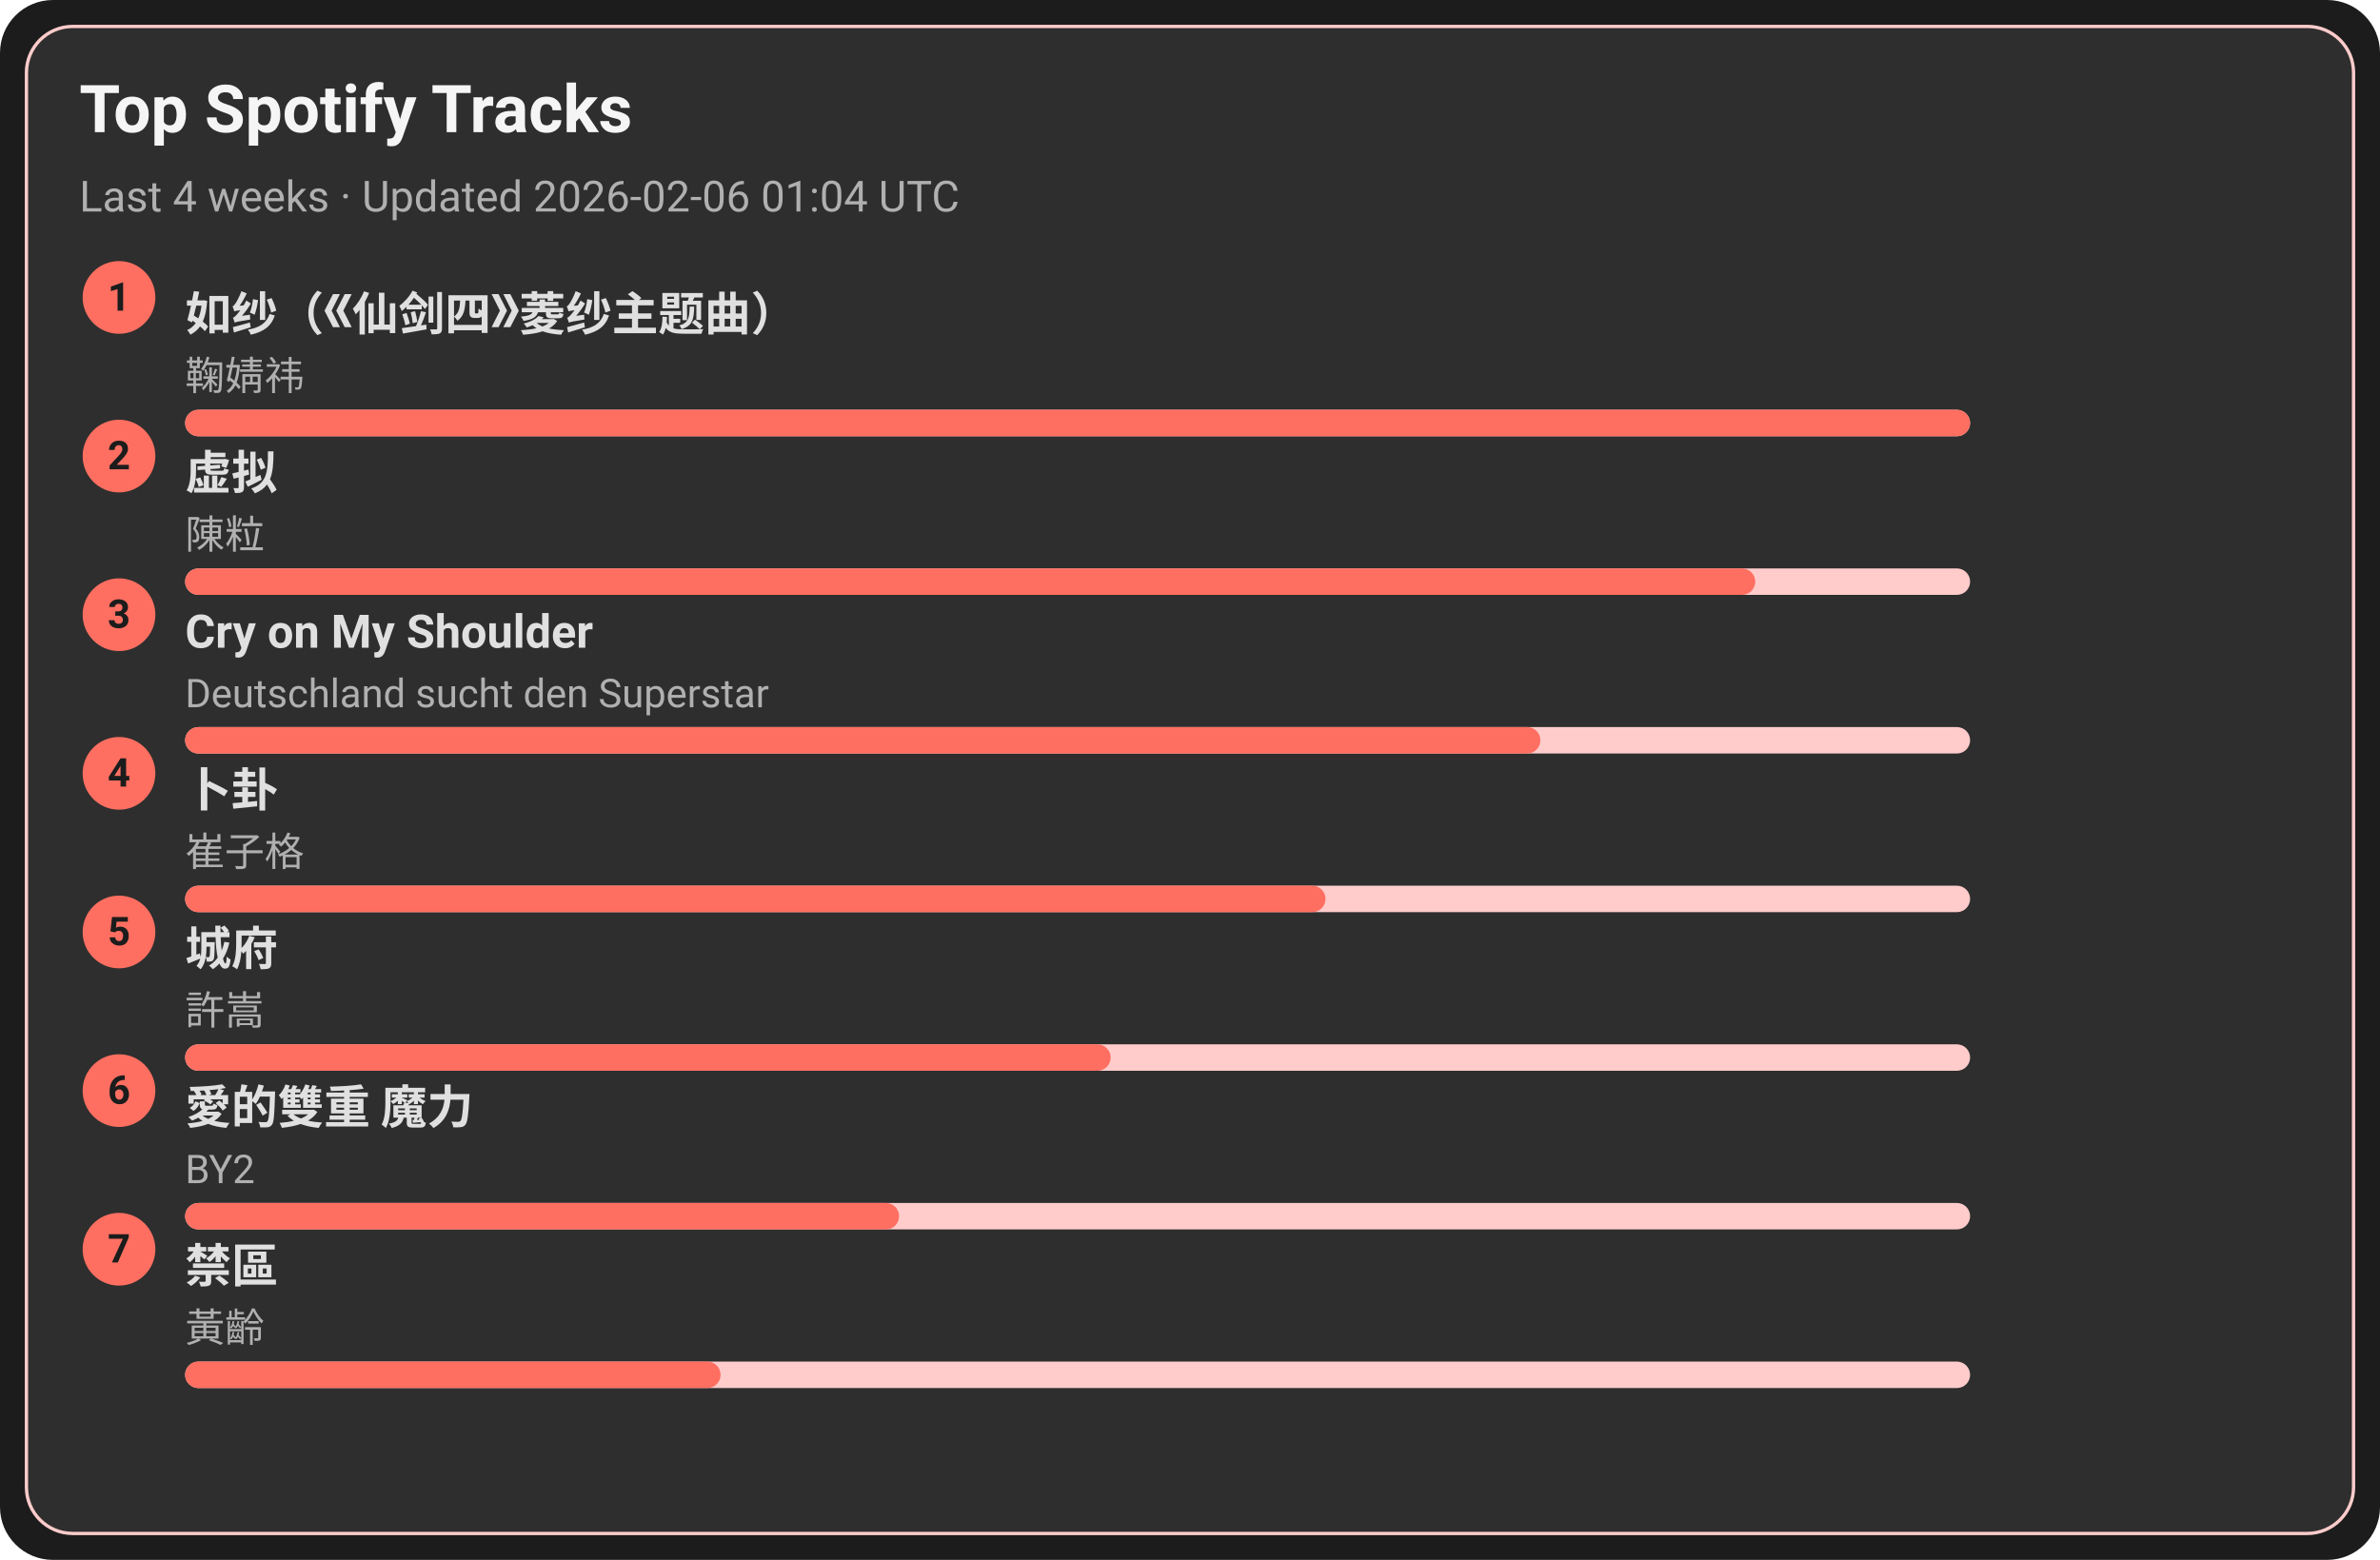
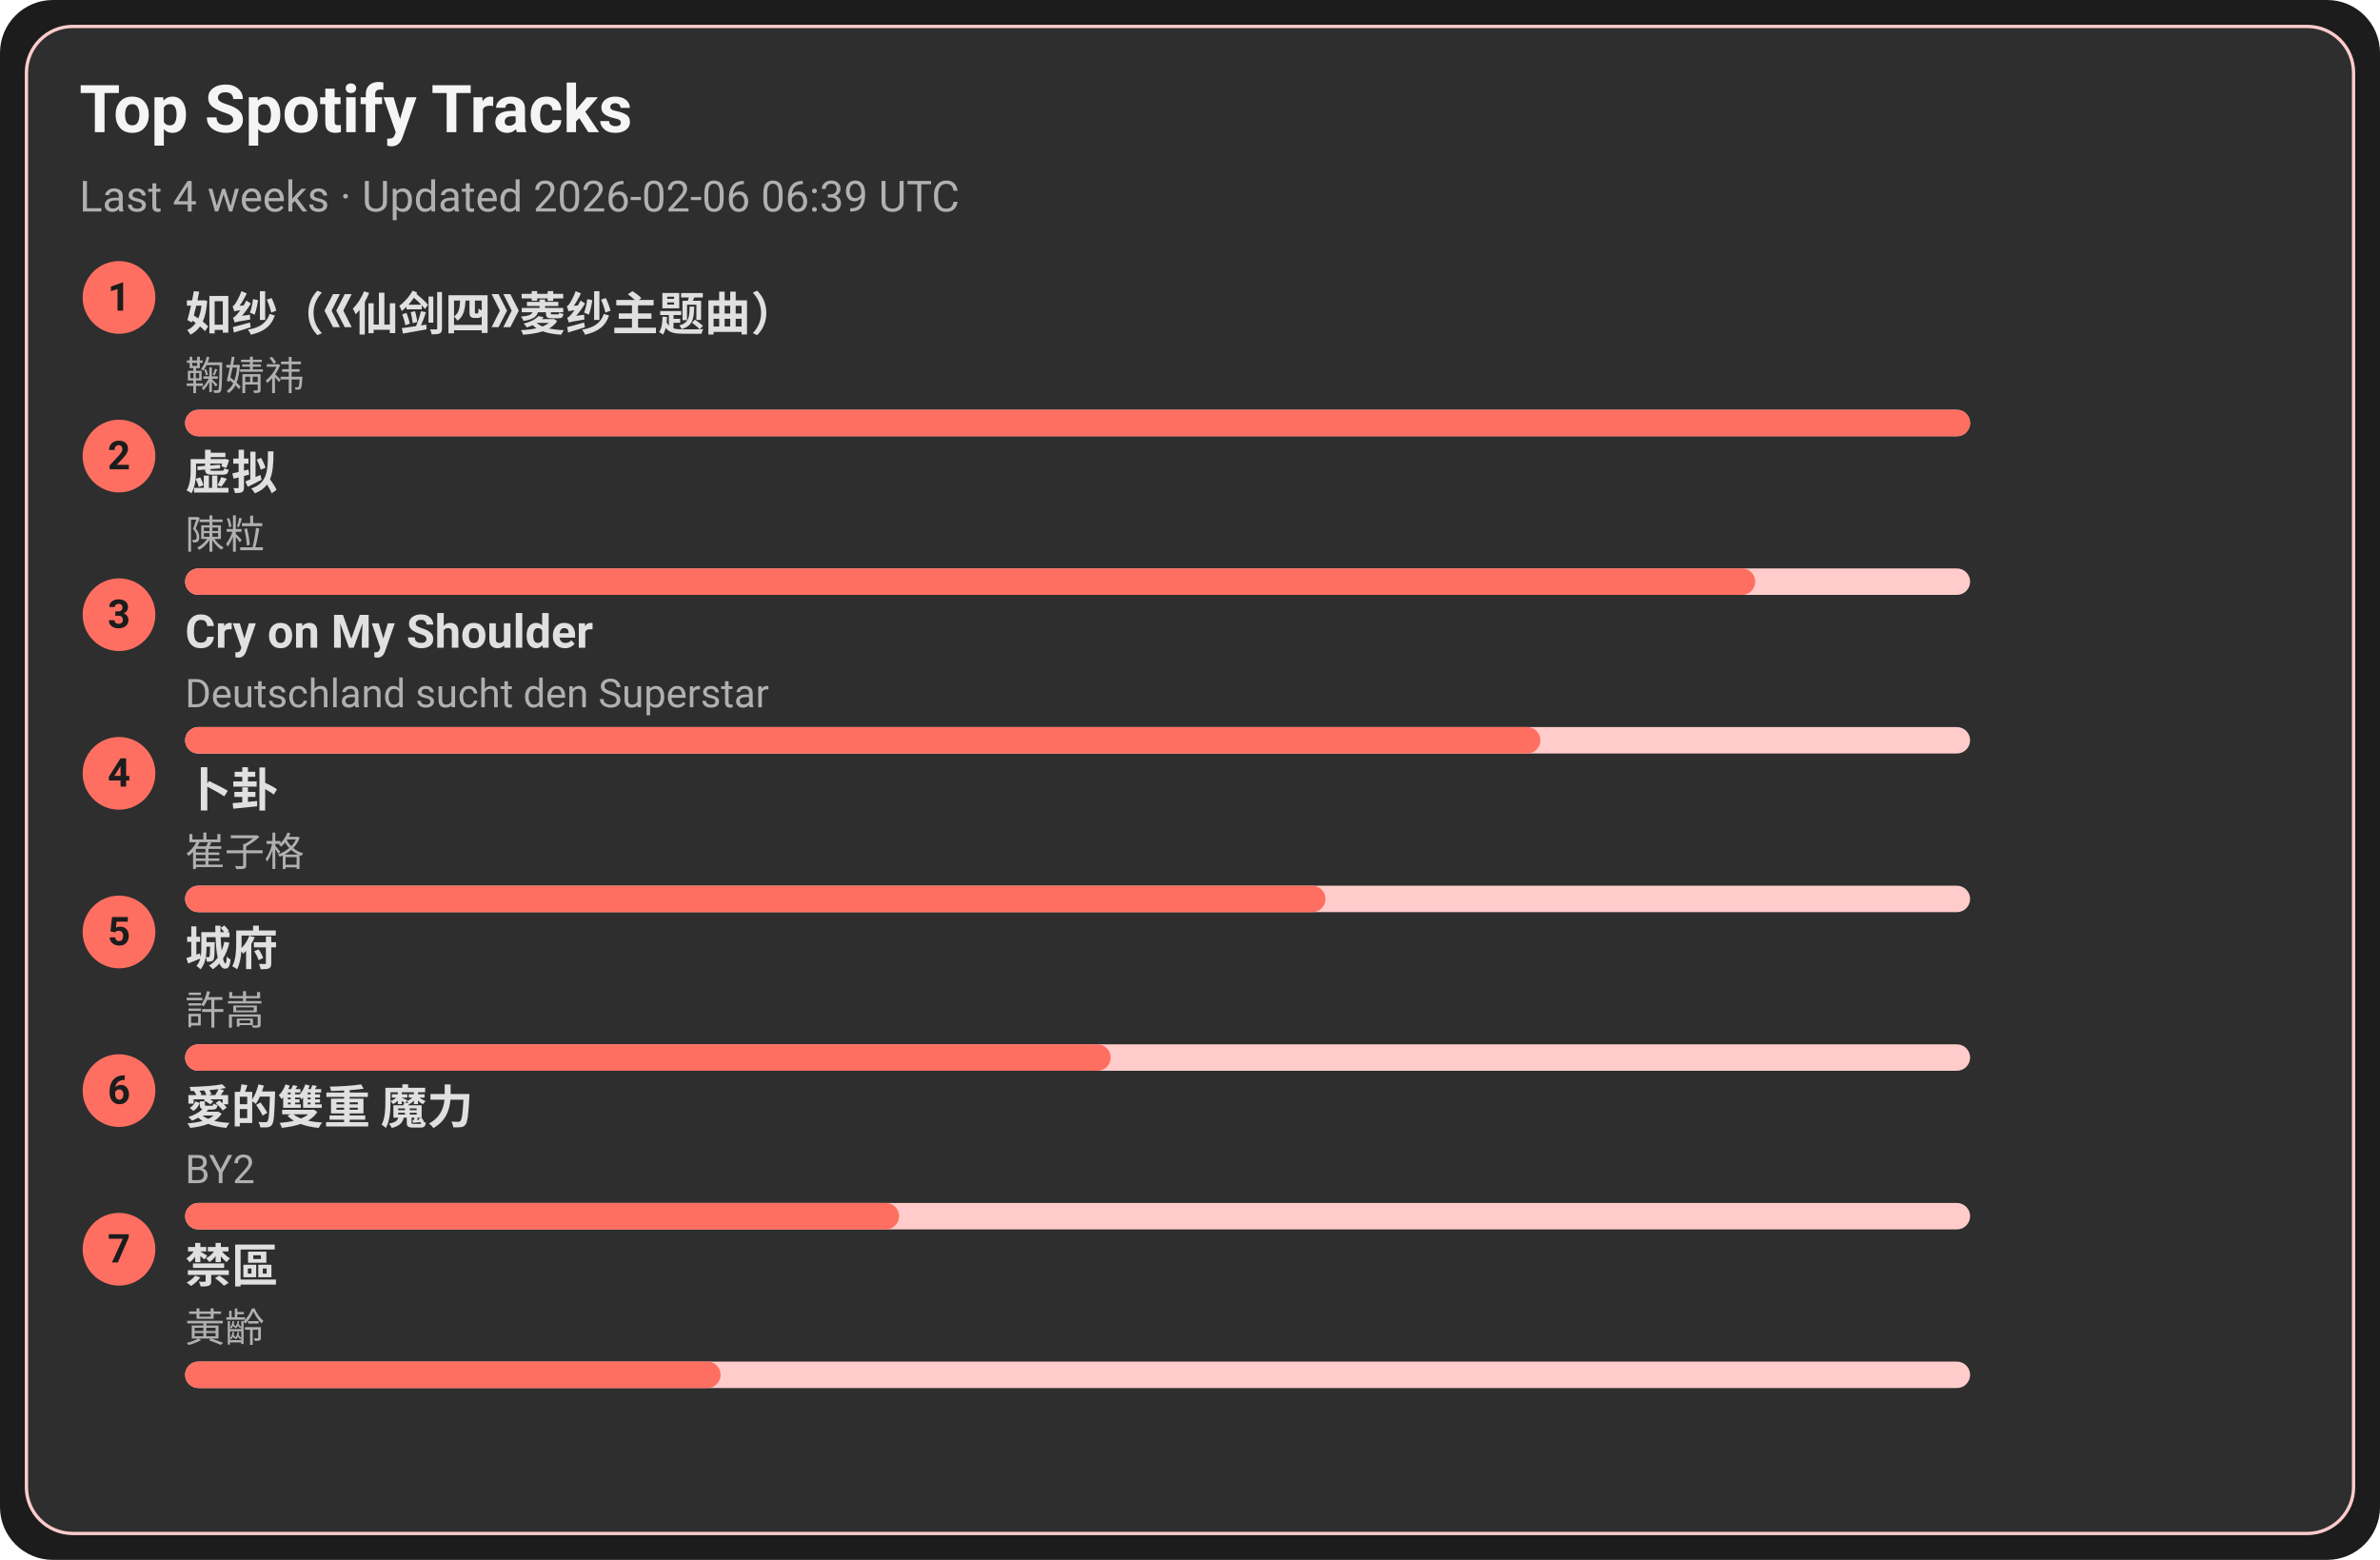
<svg xmlns="http://www.w3.org/2000/svg" width="720" height="472" viewBox="0 0 720 472">
  <style>text{font-family:-apple-system,BlinkMacSystemFont,Segoe UI,Roboto,Ubuntu,Helvetica Neue,Arial,Noto Sans,sans-serif}</style>
  <rect width="720" height="472" rx="16" fill="#1c1c1c" />
  <rect x="8" y="8" width="704" height="456" rx="14" fill="#2e2e2e" stroke="#ffcccb" />
  <text x="24" y="40" font-size="20" fill="#f5f5f5" font-weight="600">Top Spotify Tracks</text>
-   <text x="24" y="64" font-size="13" fill="#b0b0b0">Last 4 weeks · Updated 2026-02-06 01:04 UTC</text>
+   <text x="24" y="64" font-size="13" fill="#b0b0b0">Last 4 weeks · Updated 2026-02-06 06:39 UTC</text>
  <circle cx="36" cy="90" r="11" fill="#ff6f61" />
  <text x="36" y="94" text-anchor="middle" font-size="12" fill="#1c1c1c" font-weight="700">1</text>
  <a href="https://open.spotify.com/track/69FUNgvEVkNbHq43lgvdme" target="_blank" rel="noopener noreferrer">
    <text x="56" y="100" font-size="14" fill="#e0e0e0" font-weight="600">如纱（《仙剑四》菱纱主题曲）</text>
  </a>
  <text x="56" y="118" font-size="12" fill="#b0b0b0">鞠婧祎</text>
  <rect x="56" y="124" width="540" height="8" rx="4" fill="#ffcccb" />
  <rect x="56" y="124" width="540" height="8" rx="4" fill="#ff6f61" />
  <circle cx="36" cy="138" r="11" fill="#ff6f61" />
  <text x="36" y="142" text-anchor="middle" font-size="12" fill="#1c1c1c" font-weight="700">2</text>
  <a href="https://open.spotify.com/track/5l9sg05BhpfsdLfRvjGsAf" target="_blank" rel="noopener noreferrer">
    <text x="56" y="148" font-size="14" fill="#e0e0e0" font-weight="600">虚拟</text>
  </a>
  <text x="56" y="166" font-size="12" fill="#b0b0b0">陳粒</text>
  <rect x="56" y="172" width="540" height="8" rx="4" fill="#ffcccb" />
  <rect x="56" y="172" width="475" height="8" rx="4" fill="#ff6f61" />
  <circle cx="36" cy="186" r="11" fill="#ff6f61" />
  <text x="36" y="190" text-anchor="middle" font-size="12" fill="#1c1c1c" font-weight="700">3</text>
  <a href="https://open.spotify.com/track/6usmG2MoD0C0Lc2pNgCVWV" target="_blank" rel="noopener noreferrer">
    <text x="56" y="196" font-size="14" fill="#e0e0e0" font-weight="600">Cry on My Shoulder</text>
  </a>
  <text x="56" y="214" font-size="12" fill="#b0b0b0">Deutschland sucht den Superstar</text>
  <rect x="56" y="220" width="540" height="8" rx="4" fill="#ffcccb" />
  <rect x="56" y="220" width="410" height="8" rx="4" fill="#ff6f61" />
  <circle cx="36" cy="234" r="11" fill="#ff6f61" />
  <text x="36" y="238" text-anchor="middle" font-size="12" fill="#1c1c1c" font-weight="700">4</text>
  <a href="https://open.spotify.com/track/4ToeYifpQaikbYa7krOD6s" target="_blank" rel="noopener noreferrer">
    <text x="56" y="244" font-size="14" fill="#e0e0e0" font-weight="600">卜卦</text>
  </a>
  <text x="56" y="262" font-size="12" fill="#b0b0b0">崔子格</text>
  <rect x="56" y="268" width="540" height="8" rx="4" fill="#ffcccb" />
  <rect x="56" y="268" width="345" height="8" rx="4" fill="#ff6f61" />
  <circle cx="36" cy="282" r="11" fill="#ff6f61" />
  <text x="36" y="286" text-anchor="middle" font-size="12" fill="#1c1c1c" font-weight="700">5</text>
  <a href="https://open.spotify.com/track/4AmlSf7hye0QVpnHCcEoEw" target="_blank" rel="noopener noreferrer">
    <text x="56" y="292" font-size="14" fill="#e0e0e0" font-weight="600">城府</text>
  </a>
  <text x="56" y="310" font-size="12" fill="#b0b0b0">許嵩</text>
  <rect x="56" y="316" width="540" height="8" rx="4" fill="#ffcccb" />
  <rect x="56" y="316" width="280" height="8" rx="4" fill="#ff6f61" />
  <circle cx="36" cy="330" r="11" fill="#ff6f61" />
  <text x="36" y="334" text-anchor="middle" font-size="12" fill="#1c1c1c" font-weight="700">6</text>
  <a href="https://open.spotify.com/track/0yYmS4k3R0TTdDhvOBxRVp" target="_blank" rel="noopener noreferrer">
    <text x="56" y="340" font-size="14" fill="#e0e0e0" font-weight="600">愛的雙重 魔力</text>
  </a>
  <text x="56" y="358" font-size="12" fill="#b0b0b0">BY2</text>
  <rect x="56" y="364" width="540" height="8" rx="4" fill="#ffcccb" />
  <rect x="56" y="364" width="216" height="8" rx="4" fill="#ff6f61" />
  <circle cx="36" cy="378" r="11" fill="#ff6f61" />
  <text x="36" y="382" text-anchor="middle" font-size="12" fill="#1c1c1c" font-weight="700">7</text>
  <a href="https://open.spotify.com/track/5HAMeMgu9hGL5a8ZwNz6cp" target="_blank" rel="noopener noreferrer">
    <text x="56" y="388" font-size="14" fill="#e0e0e0" font-weight="600">禁區</text>
  </a>
  <text x="56" y="406" font-size="12" fill="#b0b0b0">黃齡</text>
  <rect x="56" y="412" width="540" height="8" rx="4" fill="#ffcccb" />
  <rect x="56" y="412" width="162" height="8" rx="4" fill="#ff6f61" />
</svg>
